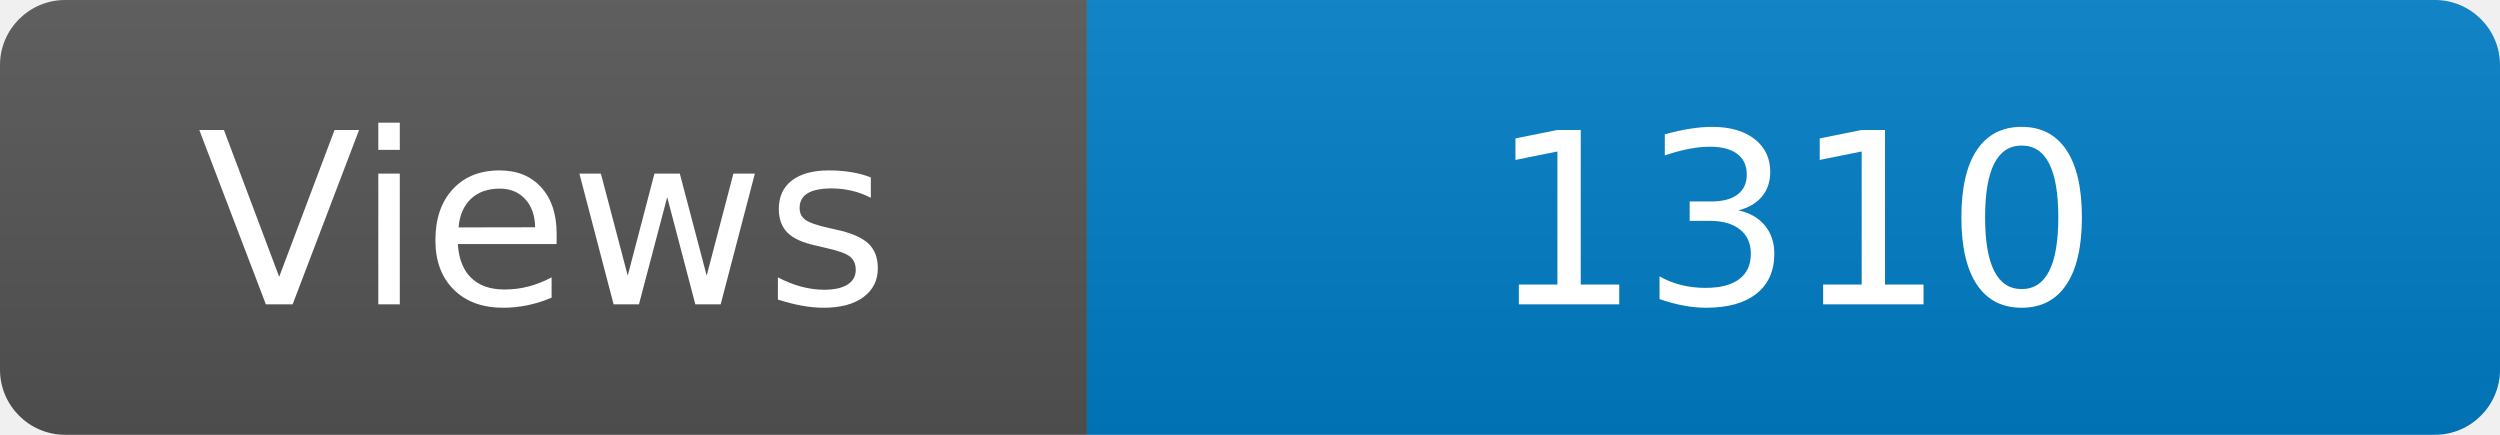
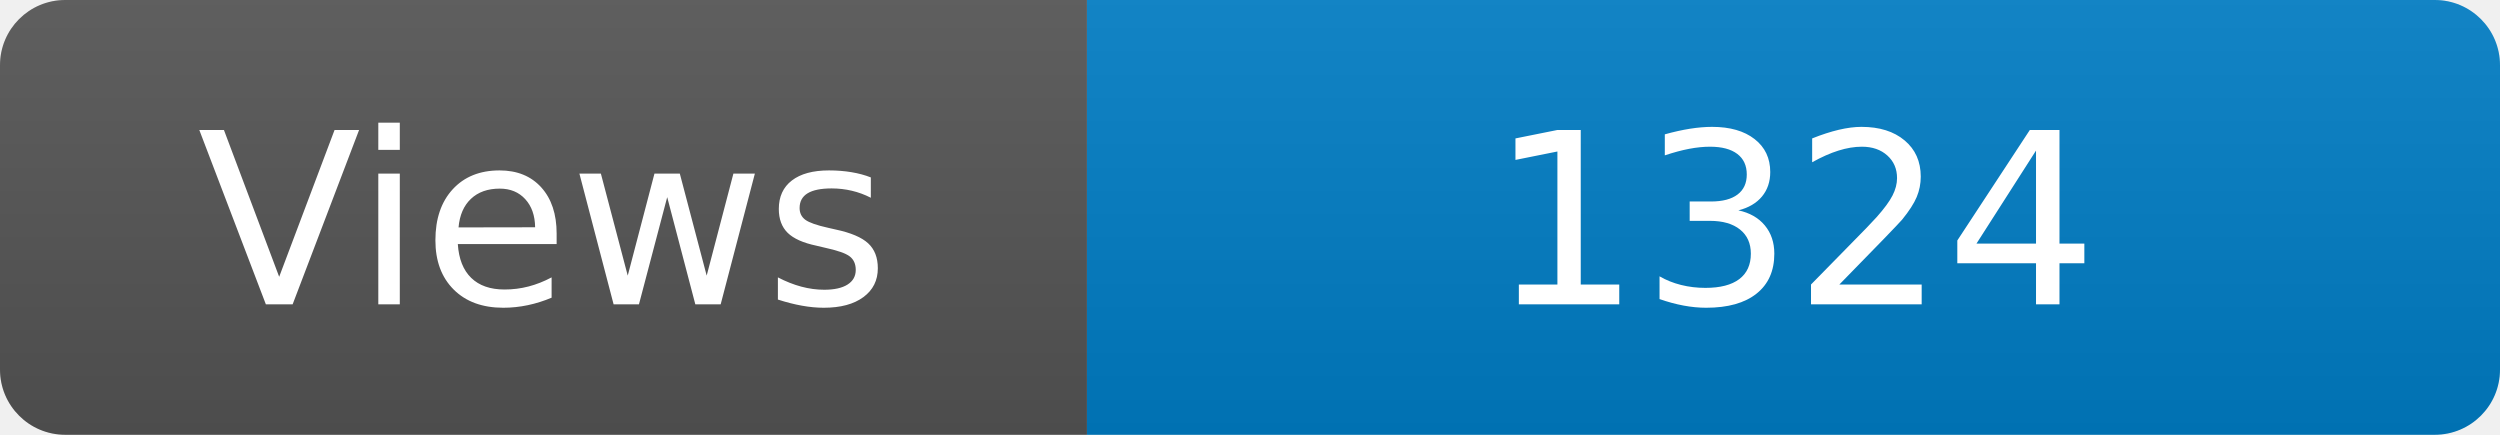
<svg xmlns="http://www.w3.org/2000/svg" width="115" height="20" role="img" aria-label="Maintained?: yes">
  <linearGradient id="s" x2="0" y2="100%">
    <stop offset="0" stop-color="#bbb" stop-opacity=".1" />
    <stop offset="1" stop-opacity=".1" />
  </linearGradient>
  <clipPath id="r">
    <rect width="115" height="20" rx="3" fill="#fff" />
  </clipPath>
  <g clip-path="url(#r)">
    <rect width="50" height="20" fill="#555" />
    <rect x="50" width="160" height="20" fill="#007ec6" />
    <rect width="115" height="20" fill="url(#s)" />
  </g>
  <g fill="#fff" text-anchor="middle" font-family="Verdana,Geneva,DejaVu Sans,sans-serif" font-size="110">
    <text x="250" y="140" transform="scale(.1)" fill="#fff">Views</text>
-     <text x="825" y="140" transform="scale(.1)" fill="#fff">1310</text>
+     <text x="825" y="140" transform="scale(.1)" fill="#fff">1324</text>
  </g>
</svg>
